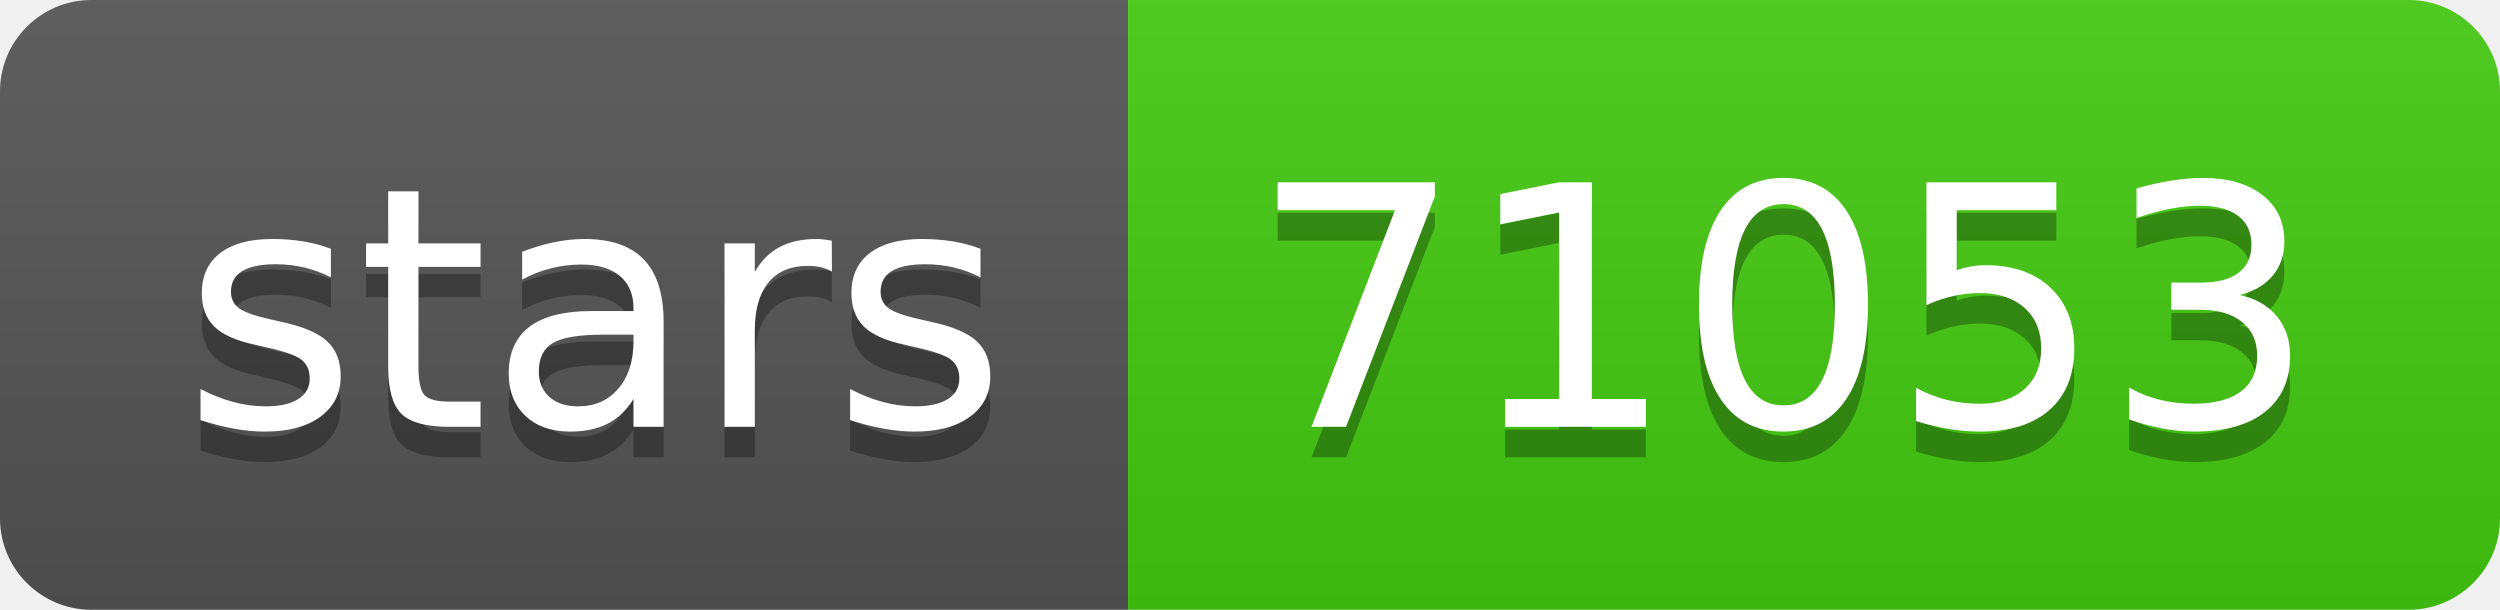
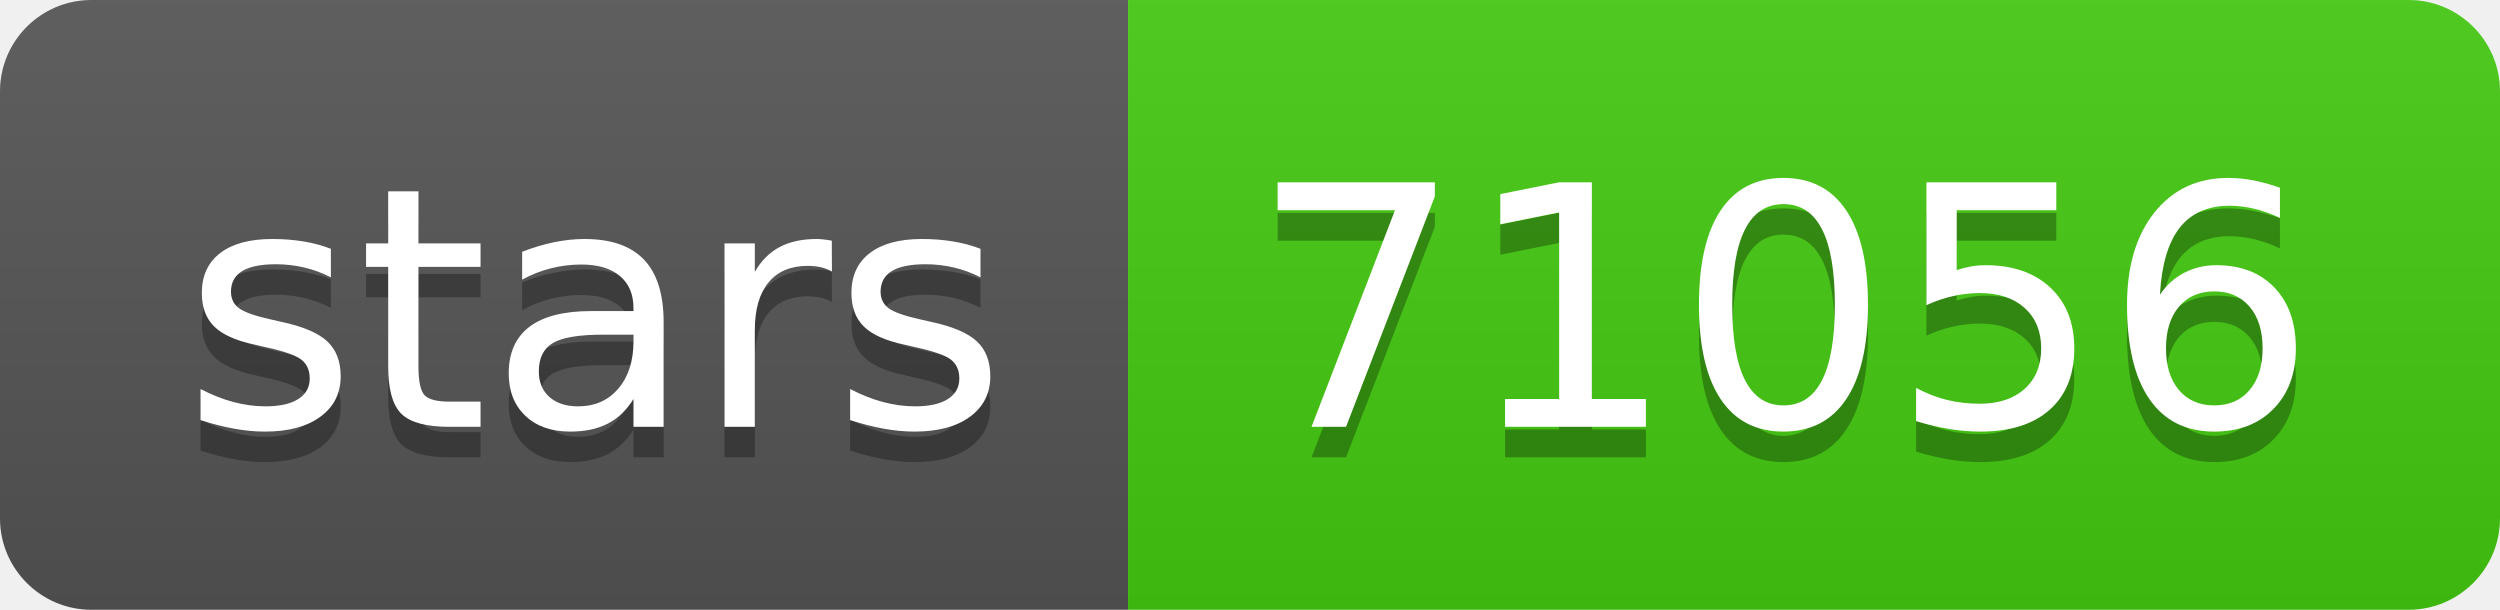
- <svg xmlns="http://www.w3.org/2000/svg" width="82" height="20" role="img" aria-label="stars: 71053">
+ <svg xmlns="http://www.w3.org/2000/svg" width="82" height="20" role="img" aria-label="stars: 71056">
  <linearGradient id="s" x2="0" y2="100%">
    <stop offset="0" stop-color="#bbb" stop-opacity=".1" />
    <stop offset="1" stop-opacity=".1" />
  </linearGradient>
  <clipPath id="r">
    <rect width="82" height="20" rx="3" fill="#fff" />
  </clipPath>
  <g clip-path="url(#r)">
    <rect width="37" height="20" fill="#555" />
    <rect x="37" width="45" height="20" fill="#4c1" />
    <rect width="82" height="20" fill="url(#s)" />
  </g>
  <g fill="#fff" text-anchor="middle" font-family="Verdana,Geneva,DejaVu Sans,sans-serif" text-rendering="geometricPrecision" font-size="110">
    <text aria-hidden="true" x="195" y="150" fill="#010101" fill-opacity=".3" transform="scale(.1)" textLength="270">stars</text>
    <text x="195" y="140" transform="scale(.1)" fill="#fff" textLength="270">stars</text>
-     <text aria-hidden="true" x="585" y="150" fill="#010101" fill-opacity=".3" transform="scale(.1)" textLength="350">71053</text>
-     <text x="585" y="140" transform="scale(.1)" fill="#fff" textLength="350">71053</text>
+     <text aria-hidden="true" x="585" y="150" fill="#010101" fill-opacity=".3" transform="scale(.1)" textLength="350">71056</text>
+     <text x="585" y="140" transform="scale(.1)" fill="#fff" textLength="350">71056</text>
  </g>
</svg>
